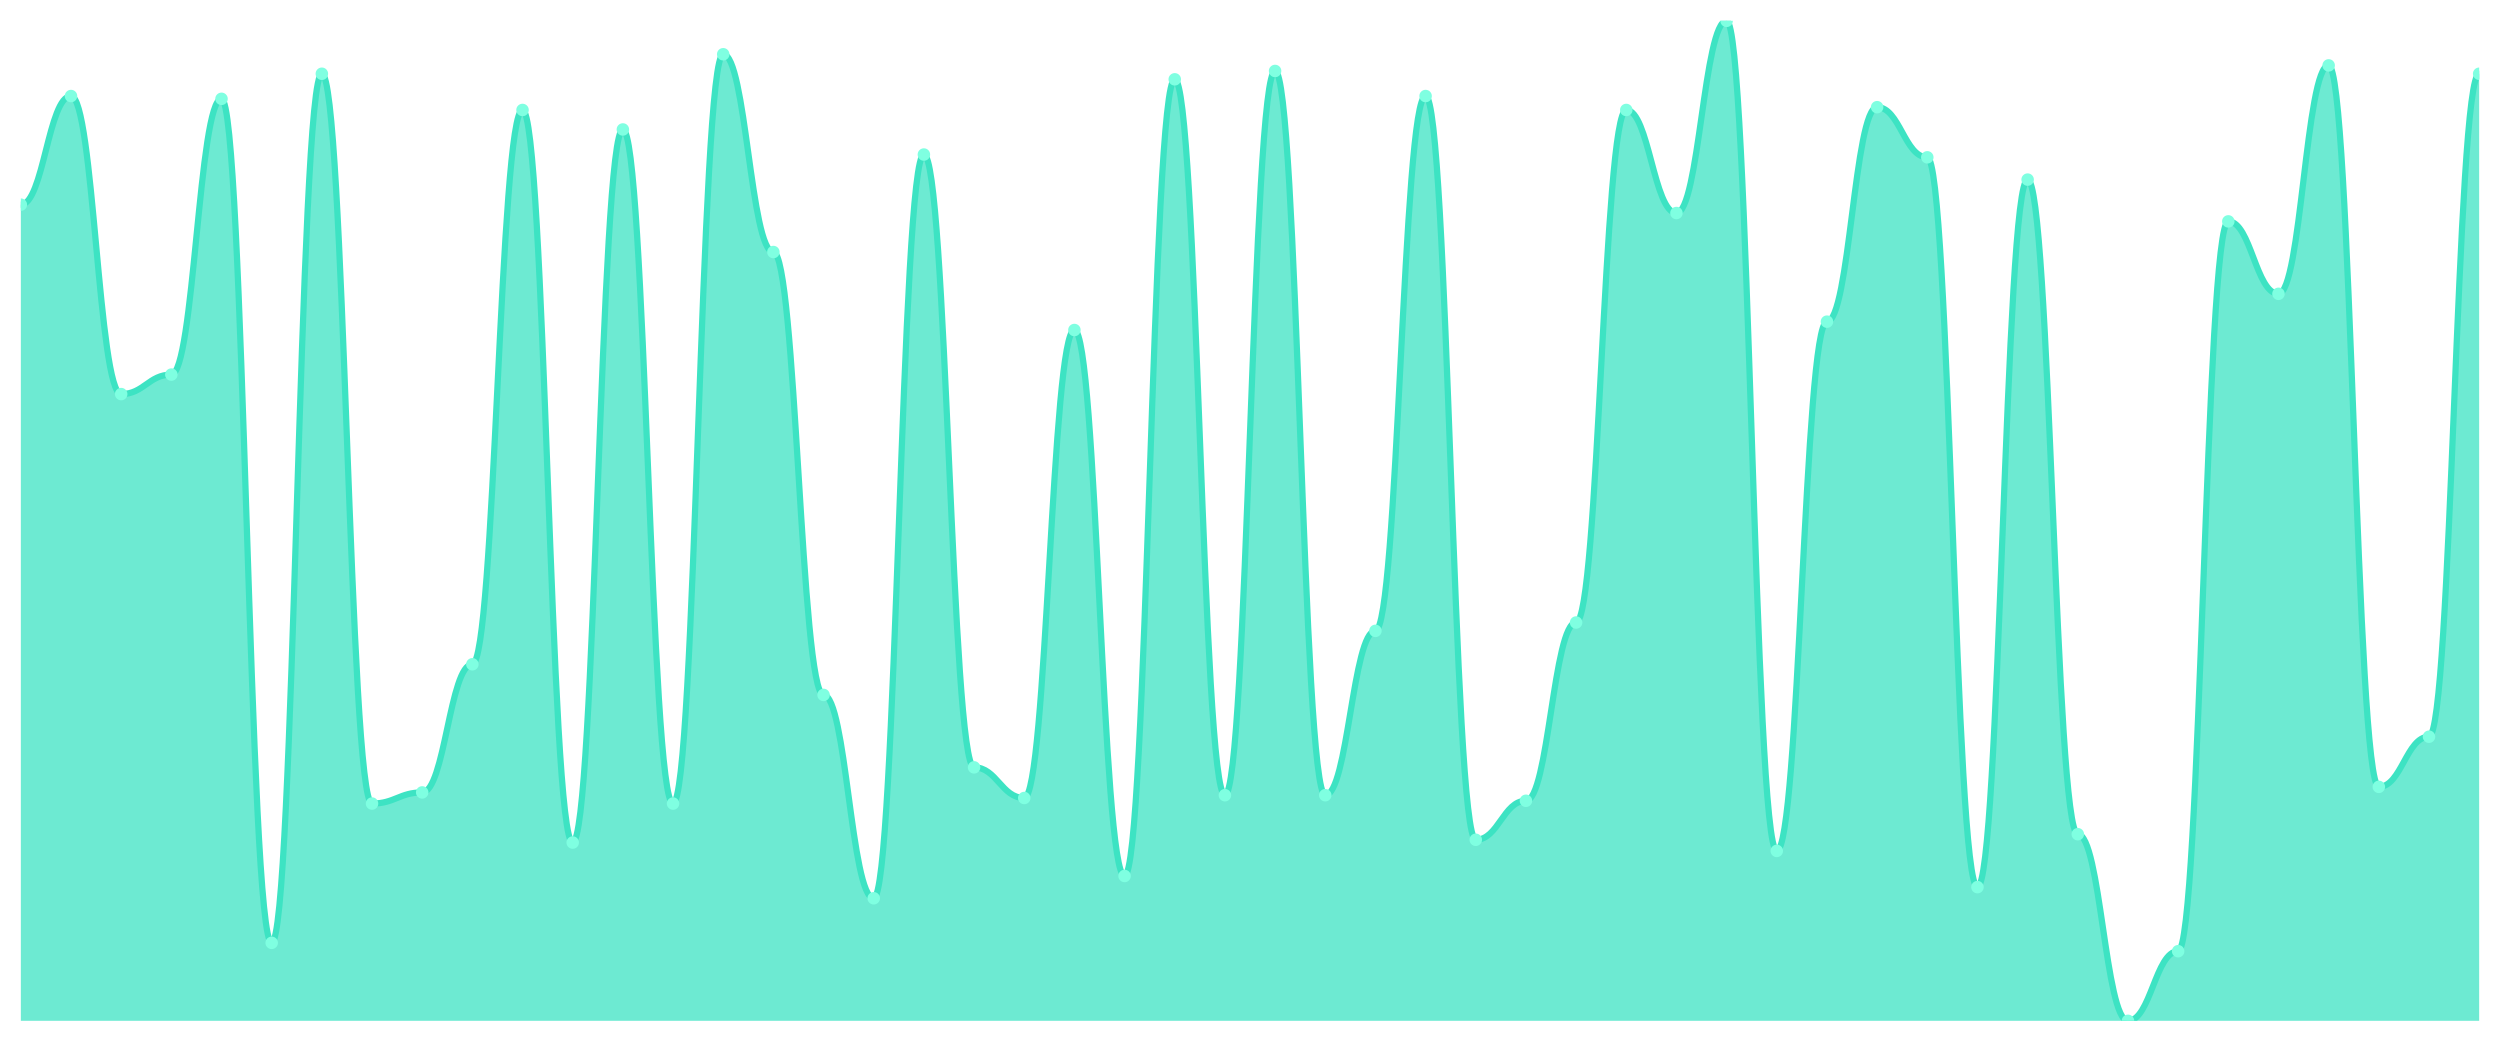
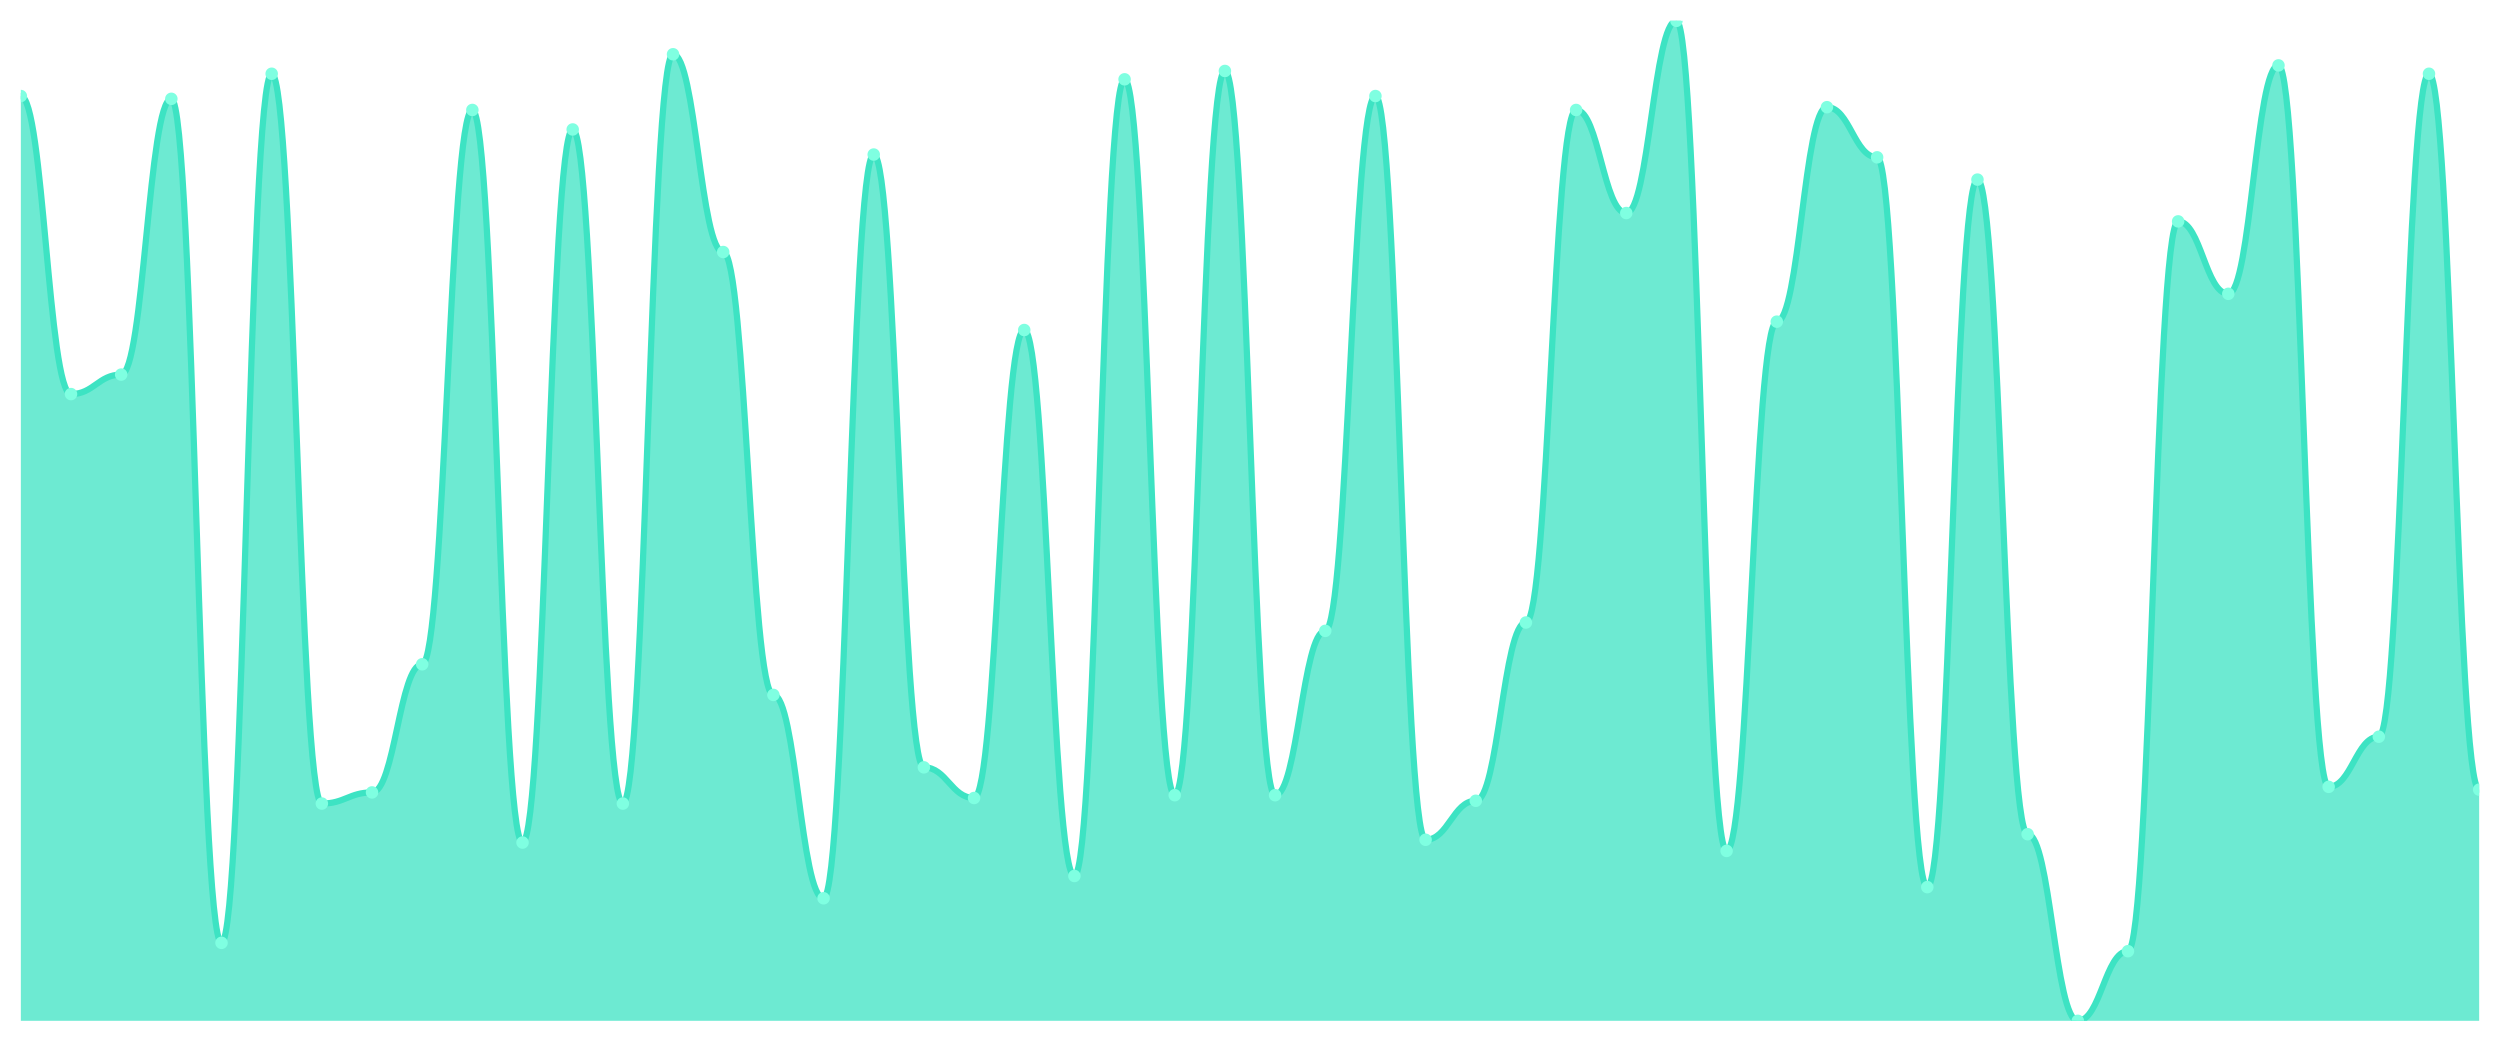
<svg xmlns="http://www.w3.org/2000/svg" viewBox="0 0 1200 500" width="1200" height="500">
  <defs>
    <clipPath id="c">
      <rect x="10" y="10" width="1180" height="480" />
    </clipPath>
  </defs>
  <rect width="1200" height="500" fill="none" />
  <g clip-path="url(#c)">
-     <path d="M 10,490 L 10,98.245 C 20.837,98.245 23.245,46.1 34.082,46.1 C 44.918,46.1 47.327,189.164 58.163,189.164 C 69,189.164 71.408,179.805 82.245,179.805 C 93.082,179.805 95.49,47.437 106.327,47.437 C 117.163,47.437 119.571,452.563 130.408,452.563 C 141.245,452.563 143.653,35.404 154.49,35.404 C 165.327,35.404 167.735,385.71 178.571,385.71 C 189.408,385.71 191.816,380.362 202.653,380.362 C 213.49,380.362 215.898,318.858 226.735,318.858 C 237.571,318.858 239.98,52.786 250.816,52.786 C 261.653,52.786 264.061,404.429 274.898,404.429 C 285.735,404.429 288.143,62.145 298.98,62.145 C 309.816,62.145 312.224,385.71 323.061,385.71 C 333.898,385.71 336.306,26.045 347.143,26.045 C 357.98,26.045 360.388,120.975 371.224,120.975 C 382.061,120.975 384.469,333.565 395.306,333.565 C 406.143,333.565 408.551,431.17 419.388,431.17 C 430.224,431.17 432.633,74.178 443.469,74.178 C 454.306,74.178 456.714,368.329 467.551,368.329 C 478.388,368.329 480.796,383.036 491.633,383.036 C 502.469,383.036 504.878,158.412 515.714,158.412 C 526.551,158.412 528.959,420.474 539.796,420.474 C 550.633,420.474 553.041,38.078 563.878,38.078 C 574.714,38.078 577.122,381.699 587.959,381.699 C 598.796,381.699 601.204,34.067 612.041,34.067 C 622.878,34.067 625.286,381.699 636.122,381.699 C 646.959,381.699 649.367,302.813 660.204,302.813 C 671.041,302.813 673.449,46.1 684.286,46.1 C 695.122,46.1 697.531,403.092 708.367,403.092 C 719.204,403.092 721.612,384.373 732.449,384.373 C 743.286,384.373 745.694,298.802 756.531,298.802 C 767.367,298.802 769.776,52.786 780.612,52.786 C 791.449,52.786 793.857,102.256 804.694,102.256 C 815.531,102.256 817.939,10 828.776,10 C 839.612,10 842.02,408.44 852.857,408.44 C 863.694,408.44 866.102,154.401 876.939,154.401 C 887.776,154.401 890.184,51.448 901.02,51.448 C 911.857,51.448 914.265,75.515 925.102,75.515 C 935.939,75.515 938.347,425.822 949.184,425.822 C 960.02,425.822 962.429,86.212 973.265,86.212 C 984.102,86.212 986.51,400.418 997.347,400.418 C 1008.184,400.418 1010.592,490 1021.429,490 C 1032.265,490 1034.673,456.574 1045.51,456.574 C 1056.347,456.574 1058.755,106.267 1069.592,106.267 C 1080.429,106.267 1082.837,141.031 1093.673,141.031 C 1104.51,141.031 1106.918,31.393 1117.755,31.393 C 1128.592,31.393 1131,377.688 1141.837,377.688 C 1152.673,377.688 1155.082,353.621 1165.918,353.621 C 1176.755,353.621 1179.163,35.404 1190,35.404 L 1190,490 Z" fill="rgba(61,227,195,0.75)" />
-     <path d="M 10,98.245 C 20.837,98.245 23.245,46.1 34.082,46.1 C 44.918,46.1 47.327,189.164 58.163,189.164 C 69,189.164 71.408,179.805 82.245,179.805 C 93.082,179.805 95.49,47.437 106.327,47.437 C 117.163,47.437 119.571,452.563 130.408,452.563 C 141.245,452.563 143.653,35.404 154.49,35.404 C 165.327,35.404 167.735,385.71 178.571,385.71 C 189.408,385.71 191.816,380.362 202.653,380.362 C 213.49,380.362 215.898,318.858 226.735,318.858 C 237.571,318.858 239.98,52.786 250.816,52.786 C 261.653,52.786 264.061,404.429 274.898,404.429 C 285.735,404.429 288.143,62.145 298.98,62.145 C 309.816,62.145 312.224,385.71 323.061,385.71 C 333.898,385.71 336.306,26.045 347.143,26.045 C 357.98,26.045 360.388,120.975 371.224,120.975 C 382.061,120.975 384.469,333.565 395.306,333.565 C 406.143,333.565 408.551,431.17 419.388,431.17 C 430.224,431.17 432.633,74.178 443.469,74.178 C 454.306,74.178 456.714,368.329 467.551,368.329 C 478.388,368.329 480.796,383.036 491.633,383.036 C 502.469,383.036 504.878,158.412 515.714,158.412 C 526.551,158.412 528.959,420.474 539.796,420.474 C 550.633,420.474 553.041,38.078 563.878,38.078 C 574.714,38.078 577.122,381.699 587.959,381.699 C 598.796,381.699 601.204,34.067 612.041,34.067 C 622.878,34.067 625.286,381.699 636.122,381.699 C 646.959,381.699 649.367,302.813 660.204,302.813 C 671.041,302.813 673.449,46.1 684.286,46.1 C 695.122,46.1 697.531,403.092 708.367,403.092 C 719.204,403.092 721.612,384.373 732.449,384.373 C 743.286,384.373 745.694,298.802 756.531,298.802 C 767.367,298.802 769.776,52.786 780.612,52.786 C 791.449,52.786 793.857,102.256 804.694,102.256 C 815.531,102.256 817.939,10 828.776,10 C 839.612,10 842.02,408.44 852.857,408.44 C 863.694,408.44 866.102,154.401 876.939,154.401 C 887.776,154.401 890.184,51.448 901.02,51.448 C 911.857,51.448 914.265,75.515 925.102,75.515 C 935.939,75.515 938.347,425.822 949.184,425.822 C 960.02,425.822 962.429,86.212 973.265,86.212 C 984.102,86.212 986.51,400.418 997.347,400.418 C 1008.184,400.418 1010.592,490 1021.429,490 C 1032.265,490 1034.673,456.574 1045.51,456.574 C 1056.347,456.574 1058.755,106.267 1069.592,106.267 C 1080.429,106.267 1082.837,141.031 1093.673,141.031 C 1104.51,141.031 1106.918,31.393 1117.755,31.393 C 1128.592,31.393 1131,377.688 1141.837,377.688 C 1152.673,377.688 1155.082,353.621 1165.918,353.621 C 1176.755,353.621 1179.163,35.404 1190,35.404" fill="none" stroke="#3de3c3" stroke-width="3" stroke-linecap="round" stroke-linejoin="round" />
-     <circle cx="10" cy="98.245" r="3" fill="#7fffe1" />
-     <circle cx="34.082" cy="46.1" r="3" fill="#7fffe1" />
-     <circle cx="58.163" cy="189.164" r="3" fill="#7fffe1" />
-     <circle cx="82.245" cy="179.805" r="3" fill="#7fffe1" />
-     <circle cx="106.327" cy="47.437" r="3" fill="#7fffe1" />
-     <circle cx="130.408" cy="452.563" r="3" fill="#7fffe1" />
-     <circle cx="154.49" cy="35.404" r="3" fill="#7fffe1" />
-     <circle cx="178.571" cy="385.71" r="3" fill="#7fffe1" />
-     <circle cx="202.653" cy="380.362" r="3" fill="#7fffe1" />
-     <circle cx="226.735" cy="318.858" r="3" fill="#7fffe1" />
-     <circle cx="250.816" cy="52.786" r="3" fill="#7fffe1" />
-     <circle cx="274.898" cy="404.429" r="3" fill="#7fffe1" />
-     <circle cx="298.98" cy="62.145" r="3" fill="#7fffe1" />
-     <circle cx="323.061" cy="385.71" r="3" fill="#7fffe1" />
-     <circle cx="347.143" cy="26.045" r="3" fill="#7fffe1" />
-     <circle cx="371.224" cy="120.975" r="3" fill="#7fffe1" />
-     <circle cx="395.306" cy="333.565" r="3" fill="#7fffe1" />
-     <circle cx="419.388" cy="431.17" r="3" fill="#7fffe1" />
-     <circle cx="443.469" cy="74.178" r="3" fill="#7fffe1" />
-     <circle cx="467.551" cy="368.329" r="3" fill="#7fffe1" />
-     <circle cx="491.633" cy="383.036" r="3" fill="#7fffe1" />
-     <circle cx="515.714" cy="158.412" r="3" fill="#7fffe1" />
-     <circle cx="539.796" cy="420.474" r="3" fill="#7fffe1" />
-     <circle cx="563.878" cy="38.078" r="3" fill="#7fffe1" />
-     <circle cx="587.959" cy="381.699" r="3" fill="#7fffe1" />
-     <circle cx="612.041" cy="34.067" r="3" fill="#7fffe1" />
-     <circle cx="636.122" cy="381.699" r="3" fill="#7fffe1" />
-     <circle cx="660.204" cy="302.813" r="3" fill="#7fffe1" />
-     <circle cx="684.286" cy="46.1" r="3" fill="#7fffe1" />
-     <circle cx="708.367" cy="403.092" r="3" fill="#7fffe1" />
-     <circle cx="732.449" cy="384.373" r="3" fill="#7fffe1" />
-     <circle cx="756.531" cy="298.802" r="3" fill="#7fffe1" />
-     <circle cx="780.612" cy="52.786" r="3" fill="#7fffe1" />
-     <circle cx="804.694" cy="102.256" r="3" fill="#7fffe1" />
-     <circle cx="828.776" cy="10" r="3" fill="#7fffe1" />
-     <circle cx="852.857" cy="408.44" r="3" fill="#7fffe1" />
-     <circle cx="876.939" cy="154.401" r="3" fill="#7fffe1" />
-     <circle cx="901.02" cy="51.448" r="3" fill="#7fffe1" />
-     <circle cx="925.102" cy="75.515" r="3" fill="#7fffe1" />
-     <circle cx="949.184" cy="425.822" r="3" fill="#7fffe1" />
-     <circle cx="973.265" cy="86.212" r="3" fill="#7fffe1" />
-     <circle cx="997.347" cy="400.418" r="3" fill="#7fffe1" />
-     <circle cx="1021.429" cy="490" r="3" fill="#7fffe1" />
-     <circle cx="1045.51" cy="456.574" r="3" fill="#7fffe1" />
-     <circle cx="1069.592" cy="106.267" r="3" fill="#7fffe1" />
-     <circle cx="1093.673" cy="141.031" r="3" fill="#7fffe1" />
-     <circle cx="1117.755" cy="31.393" r="3" fill="#7fffe1" />
-     <circle cx="1141.837" cy="377.688" r="3" fill="#7fffe1" />
-     <circle cx="1165.918" cy="353.621" r="3" fill="#7fffe1" />
-     <circle cx="1190" cy="35.404" r="3" fill="#7fffe1" />
+     <path d="M 10,490 L 10,46.1 C 20.837,46.1 23.245,189.164 34.082,189.164 C 44.918,189.164 47.327,179.805 58.163,179.805 C 69,179.805 71.408,47.437 82.245,47.437 C 93.082,47.437 95.49,452.563 106.327,452.563 C 117.163,452.563 119.571,35.404 130.408,35.404 C 141.245,35.404 143.653,385.71 154.49,385.71 C 165.327,385.71 167.735,380.362 178.571,380.362 C 189.408,380.362 191.816,318.858 202.653,318.858 C 213.49,318.858 215.898,52.786 226.735,52.786 C 237.571,52.786 239.98,404.429 250.816,404.429 C 261.653,404.429 264.061,62.145 274.898,62.145 C 285.735,62.145 288.143,385.71 298.98,385.71 C 309.816,385.71 312.224,26.045 323.061,26.045 C 333.898,26.045 336.306,120.975 347.143,120.975 C 357.98,120.975 360.388,333.565 371.224,333.565 C 382.061,333.565 384.469,431.17 395.306,431.17 C 406.143,431.17 408.551,74.178 419.388,74.178 C 430.224,74.178 432.633,368.329 443.469,368.329 C 454.306,368.329 456.714,383.036 467.551,383.036 C 478.388,383.036 480.796,158.412 491.633,158.412 C 502.469,158.412 504.878,420.474 515.714,420.474 C 526.551,420.474 528.959,38.078 539.796,38.078 C 550.633,38.078 553.041,381.699 563.878,381.699 C 574.714,381.699 577.122,34.067 587.959,34.067 C 598.796,34.067 601.204,381.699 612.041,381.699 C 622.878,381.699 625.286,302.813 636.122,302.813 C 646.959,302.813 649.367,46.1 660.204,46.1 C 671.041,46.1 673.449,403.092 684.286,403.092 C 695.122,403.092 697.531,384.373 708.367,384.373 C 719.204,384.373 721.612,298.802 732.449,298.802 C 743.286,298.802 745.694,52.786 756.531,52.786 C 767.367,52.786 769.776,102.256 780.612,102.256 C 791.449,102.256 793.857,10 804.694,10 C 815.531,10 817.939,408.44 828.776,408.44 C 839.612,408.44 842.02,154.401 852.857,154.401 C 863.694,154.401 866.102,51.448 876.939,51.448 C 887.776,51.448 890.184,75.515 901.02,75.515 C 911.857,75.515 914.265,425.822 925.102,425.822 C 935.939,425.822 938.347,86.212 949.184,86.212 C 960.02,86.212 962.429,400.418 973.265,400.418 C 984.102,400.418 986.51,490 997.347,490 C 1008.184,490 1010.592,456.574 1021.429,456.574 C 1032.265,456.574 1034.673,106.267 1045.51,106.267 C 1056.347,106.267 1058.755,141.031 1069.592,141.031 C 1080.429,141.031 1082.837,31.393 1093.673,31.393 C 1104.51,31.393 1106.918,377.688 1117.755,377.688 C 1128.592,377.688 1131,353.621 1141.837,353.621 C 1152.673,353.621 1155.082,35.404 1165.918,35.404 C 1176.755,35.404 1179.163,379.025 1190,379.025 L 1190,490 Z" fill="rgba(61,227,195,0.75)" />
+     <path d="M 10,46.1 C 20.837,46.1 23.245,189.164 34.082,189.164 C 44.918,189.164 47.327,179.805 58.163,179.805 C 69,179.805 71.408,47.437 82.245,47.437 C 93.082,47.437 95.49,452.563 106.327,452.563 C 117.163,452.563 119.571,35.404 130.408,35.404 C 141.245,35.404 143.653,385.71 154.49,385.71 C 165.327,385.71 167.735,380.362 178.571,380.362 C 189.408,380.362 191.816,318.858 202.653,318.858 C 213.49,318.858 215.898,52.786 226.735,52.786 C 237.571,52.786 239.98,404.429 250.816,404.429 C 261.653,404.429 264.061,62.145 274.898,62.145 C 285.735,62.145 288.143,385.71 298.98,385.71 C 309.816,385.71 312.224,26.045 323.061,26.045 C 333.898,26.045 336.306,120.975 347.143,120.975 C 357.98,120.975 360.388,333.565 371.224,333.565 C 382.061,333.565 384.469,431.17 395.306,431.17 C 406.143,431.17 408.551,74.178 419.388,74.178 C 430.224,74.178 432.633,368.329 443.469,368.329 C 454.306,368.329 456.714,383.036 467.551,383.036 C 478.388,383.036 480.796,158.412 491.633,158.412 C 502.469,158.412 504.878,420.474 515.714,420.474 C 526.551,420.474 528.959,38.078 539.796,38.078 C 550.633,38.078 553.041,381.699 563.878,381.699 C 574.714,381.699 577.122,34.067 587.959,34.067 C 598.796,34.067 601.204,381.699 612.041,381.699 C 622.878,381.699 625.286,302.813 636.122,302.813 C 646.959,302.813 649.367,46.1 660.204,46.1 C 671.041,46.1 673.449,403.092 684.286,403.092 C 695.122,403.092 697.531,384.373 708.367,384.373 C 719.204,384.373 721.612,298.802 732.449,298.802 C 743.286,298.802 745.694,52.786 756.531,52.786 C 767.367,52.786 769.776,102.256 780.612,102.256 C 791.449,102.256 793.857,10 804.694,10 C 815.531,10 817.939,408.44 828.776,408.44 C 839.612,408.44 842.02,154.401 852.857,154.401 C 863.694,154.401 866.102,51.448 876.939,51.448 C 887.776,51.448 890.184,75.515 901.02,75.515 C 911.857,75.515 914.265,425.822 925.102,425.822 C 935.939,425.822 938.347,86.212 949.184,86.212 C 960.02,86.212 962.429,400.418 973.265,400.418 C 984.102,400.418 986.51,490 997.347,490 C 1008.184,490 1010.592,456.574 1021.429,456.574 C 1032.265,456.574 1034.673,106.267 1045.51,106.267 C 1056.347,106.267 1058.755,141.031 1069.592,141.031 C 1080.429,141.031 1082.837,31.393 1093.673,31.393 C 1104.51,31.393 1106.918,377.688 1117.755,377.688 C 1128.592,377.688 1131,353.621 1141.837,353.621 C 1152.673,353.621 1155.082,35.404 1165.918,35.404 C 1176.755,35.404 1179.163,379.025 1190,379.025" fill="none" stroke="#3de3c3" stroke-width="3" stroke-linecap="round" stroke-linejoin="round" />
+     <circle cx="10" cy="46.1" r="3" fill="#7fffe1" />
+     <circle cx="34.082" cy="189.164" r="3" fill="#7fffe1" />
+     <circle cx="58.163" cy="179.805" r="3" fill="#7fffe1" />
+     <circle cx="82.245" cy="47.437" r="3" fill="#7fffe1" />
+     <circle cx="106.327" cy="452.563" r="3" fill="#7fffe1" />
+     <circle cx="130.408" cy="35.404" r="3" fill="#7fffe1" />
+     <circle cx="154.49" cy="385.71" r="3" fill="#7fffe1" />
+     <circle cx="178.571" cy="380.362" r="3" fill="#7fffe1" />
+     <circle cx="202.653" cy="318.858" r="3" fill="#7fffe1" />
+     <circle cx="226.735" cy="52.786" r="3" fill="#7fffe1" />
+     <circle cx="250.816" cy="404.429" r="3" fill="#7fffe1" />
+     <circle cx="274.898" cy="62.145" r="3" fill="#7fffe1" />
+     <circle cx="298.98" cy="385.71" r="3" fill="#7fffe1" />
+     <circle cx="323.061" cy="26.045" r="3" fill="#7fffe1" />
+     <circle cx="347.143" cy="120.975" r="3" fill="#7fffe1" />
+     <circle cx="371.224" cy="333.565" r="3" fill="#7fffe1" />
+     <circle cx="395.306" cy="431.17" r="3" fill="#7fffe1" />
+     <circle cx="419.388" cy="74.178" r="3" fill="#7fffe1" />
+     <circle cx="443.469" cy="368.329" r="3" fill="#7fffe1" />
+     <circle cx="467.551" cy="383.036" r="3" fill="#7fffe1" />
+     <circle cx="491.633" cy="158.412" r="3" fill="#7fffe1" />
+     <circle cx="515.714" cy="420.474" r="3" fill="#7fffe1" />
+     <circle cx="539.796" cy="38.078" r="3" fill="#7fffe1" />
+     <circle cx="563.878" cy="381.699" r="3" fill="#7fffe1" />
+     <circle cx="587.959" cy="34.067" r="3" fill="#7fffe1" />
+     <circle cx="612.041" cy="381.699" r="3" fill="#7fffe1" />
+     <circle cx="636.122" cy="302.813" r="3" fill="#7fffe1" />
+     <circle cx="660.204" cy="46.1" r="3" fill="#7fffe1" />
+     <circle cx="684.286" cy="403.092" r="3" fill="#7fffe1" />
+     <circle cx="708.367" cy="384.373" r="3" fill="#7fffe1" />
+     <circle cx="732.449" cy="298.802" r="3" fill="#7fffe1" />
+     <circle cx="756.531" cy="52.786" r="3" fill="#7fffe1" />
+     <circle cx="780.612" cy="102.256" r="3" fill="#7fffe1" />
+     <circle cx="804.694" cy="10" r="3" fill="#7fffe1" />
+     <circle cx="828.776" cy="408.44" r="3" fill="#7fffe1" />
+     <circle cx="852.857" cy="154.401" r="3" fill="#7fffe1" />
+     <circle cx="876.939" cy="51.448" r="3" fill="#7fffe1" />
+     <circle cx="901.02" cy="75.515" r="3" fill="#7fffe1" />
+     <circle cx="925.102" cy="425.822" r="3" fill="#7fffe1" />
+     <circle cx="949.184" cy="86.212" r="3" fill="#7fffe1" />
+     <circle cx="973.265" cy="400.418" r="3" fill="#7fffe1" />
+     <circle cx="997.347" cy="490" r="3" fill="#7fffe1" />
+     <circle cx="1021.429" cy="456.574" r="3" fill="#7fffe1" />
+     <circle cx="1045.51" cy="106.267" r="3" fill="#7fffe1" />
+     <circle cx="1069.592" cy="141.031" r="3" fill="#7fffe1" />
+     <circle cx="1093.673" cy="31.393" r="3" fill="#7fffe1" />
+     <circle cx="1117.755" cy="377.688" r="3" fill="#7fffe1" />
+     <circle cx="1141.837" cy="353.621" r="3" fill="#7fffe1" />
+     <circle cx="1165.918" cy="35.404" r="3" fill="#7fffe1" />
+     <circle cx="1190" cy="379.025" r="3" fill="#7fffe1" />
  </g>
</svg>
